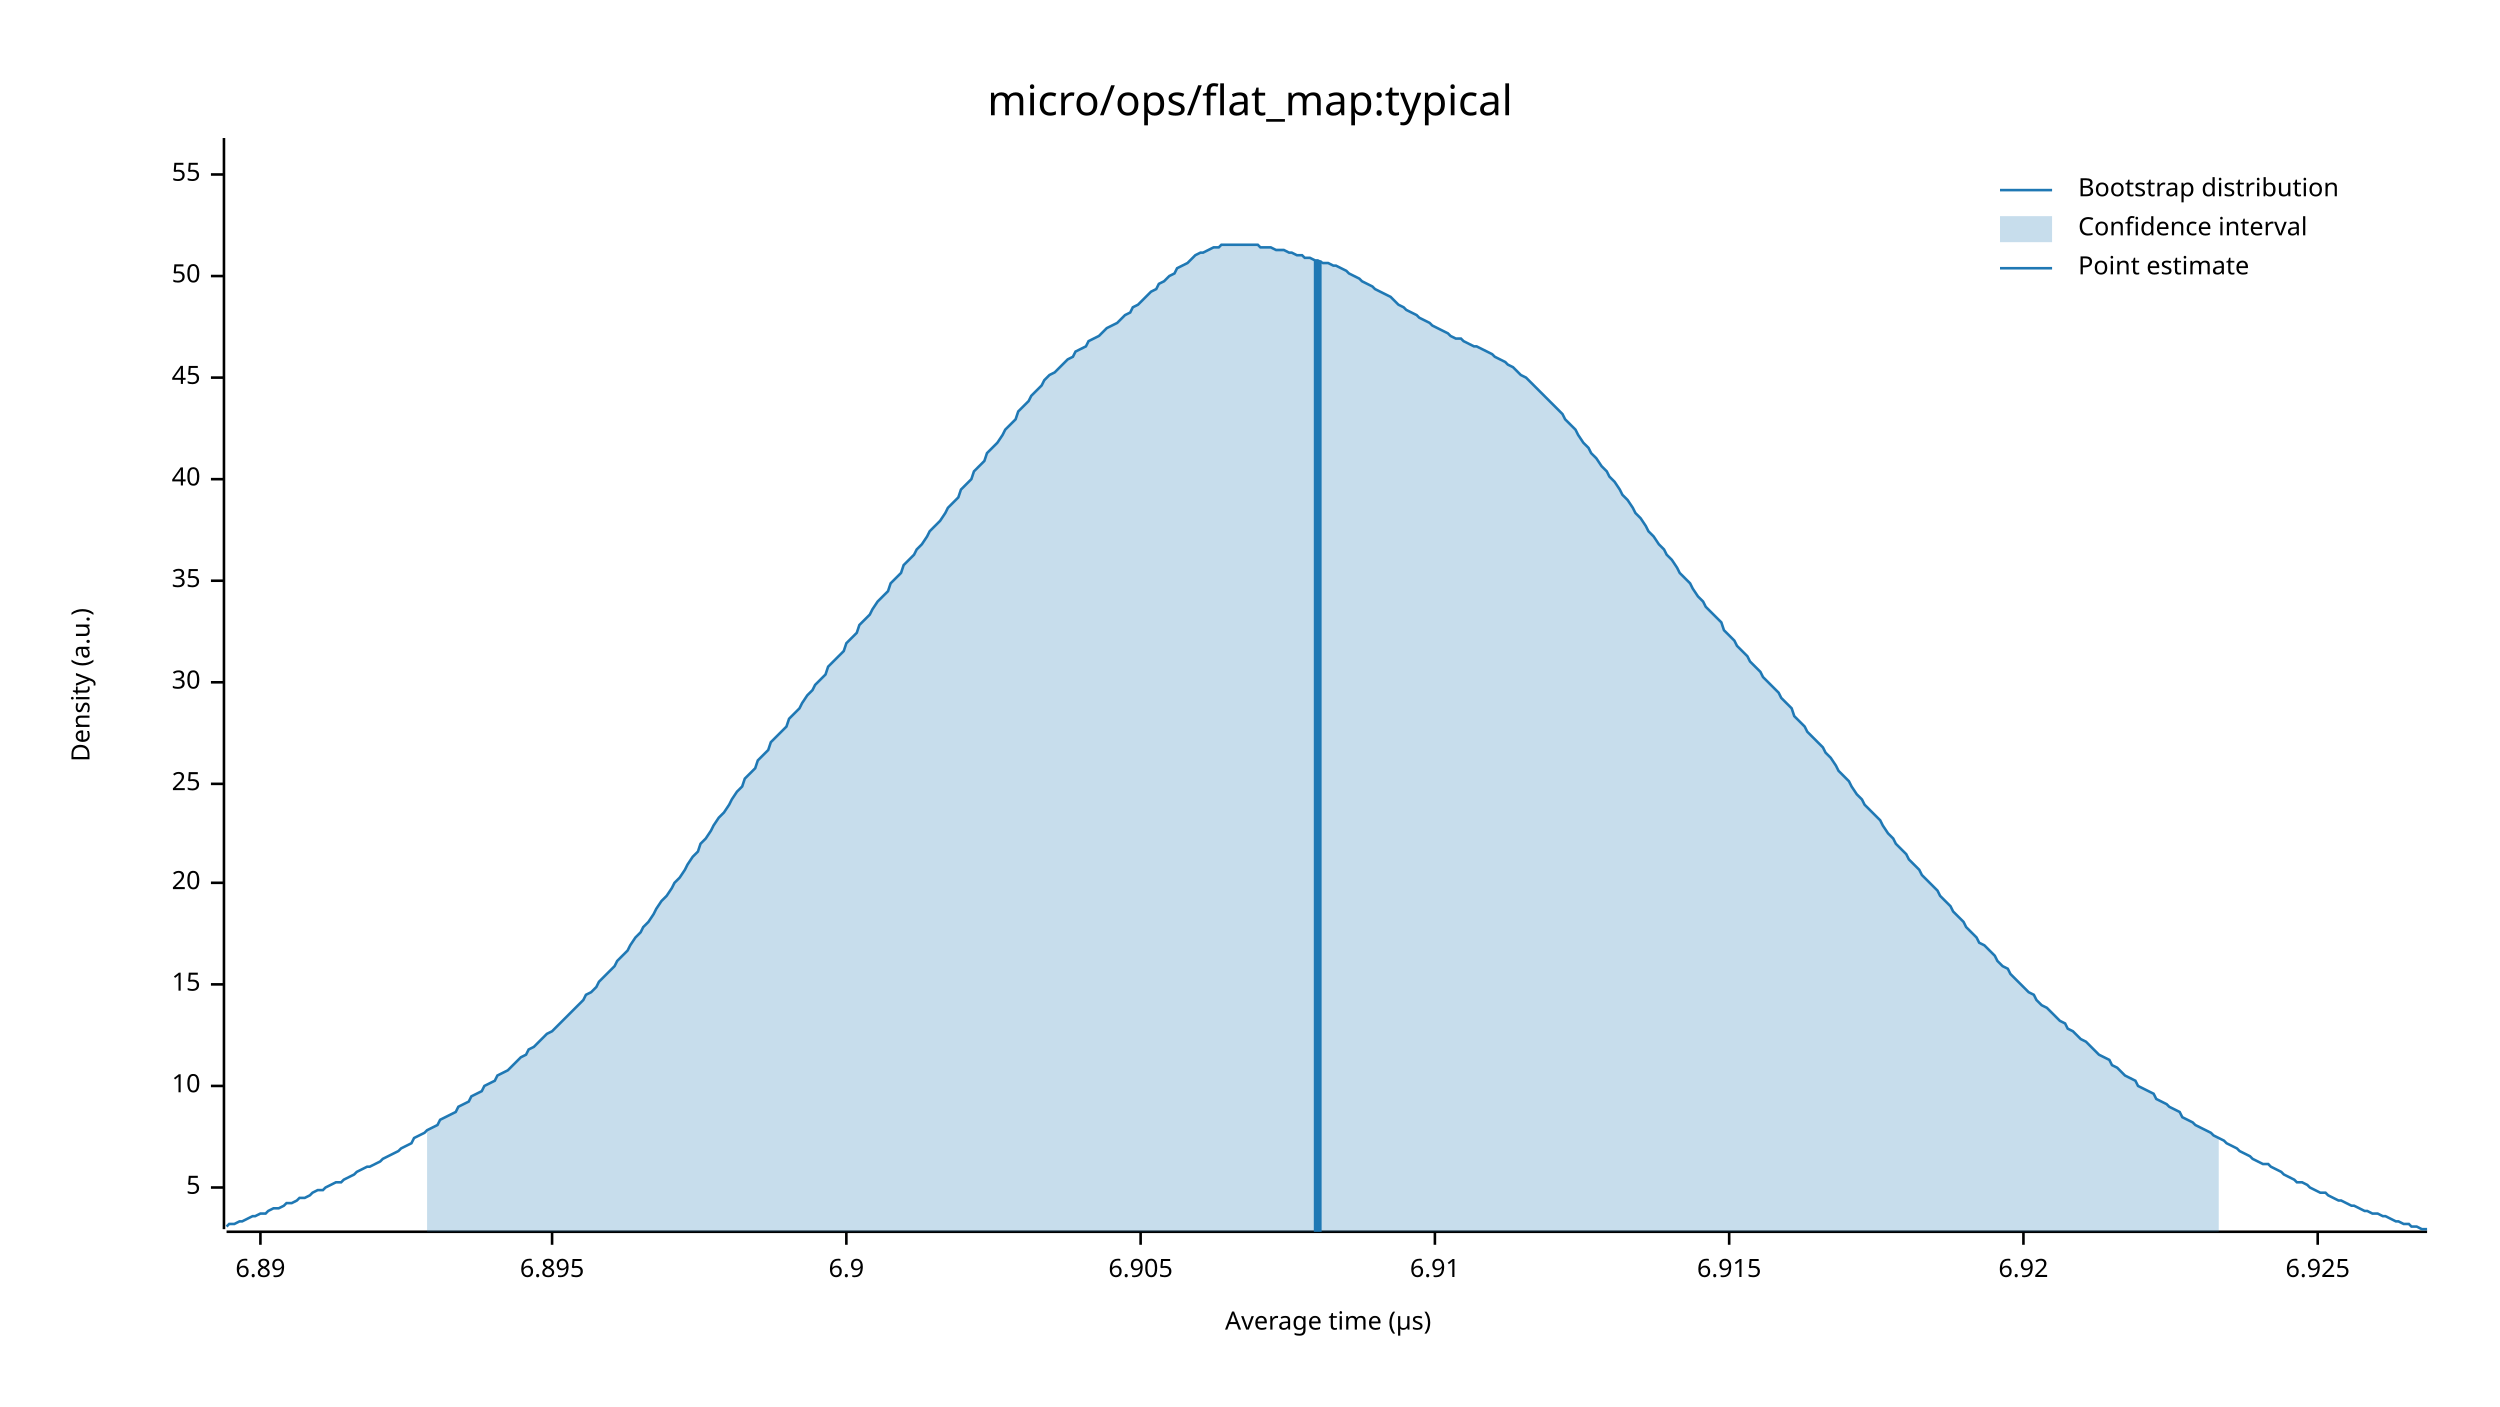
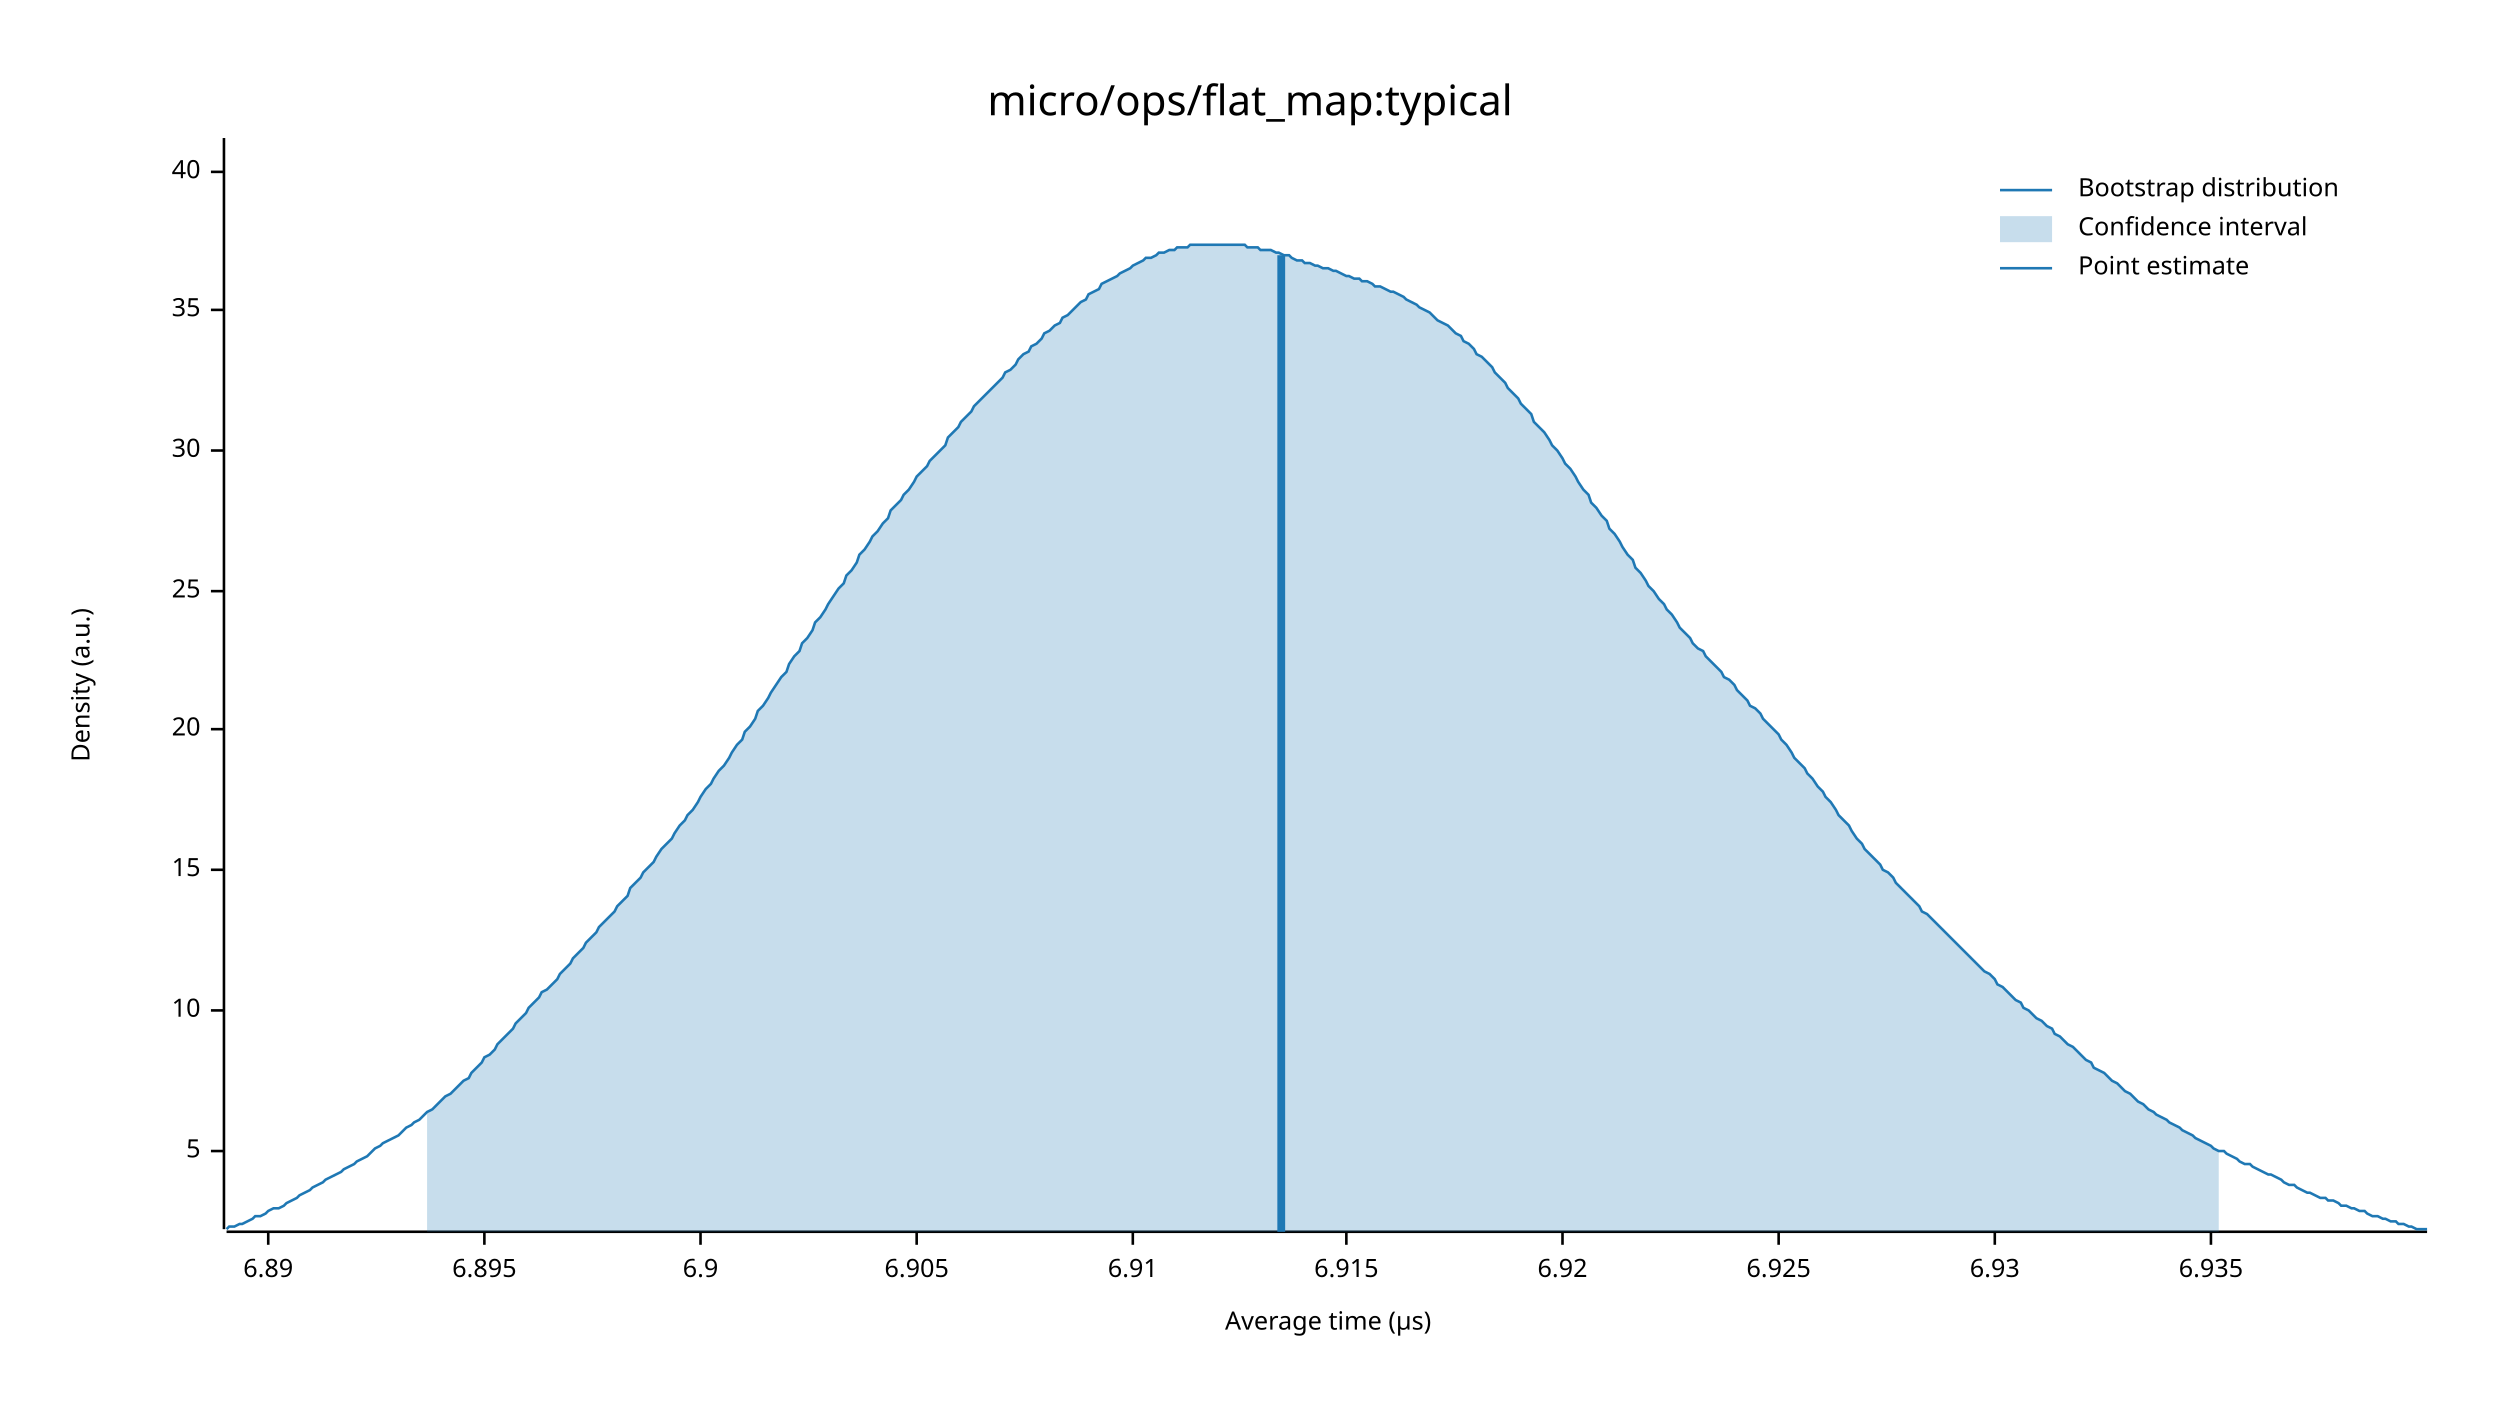
<svg xmlns="http://www.w3.org/2000/svg" width="960" height="540" viewBox="0 0 960 540">
  <text x="480" y="32" dy="0.76em" text-anchor="middle" font-family="sans-serif" font-size="16.129" opacity="1" fill="#000000">
micro/ops/flat_map:typical
</text>
  <text x="27" y="263" dy="0.76em" text-anchor="middle" font-family="sans-serif" font-size="9.677" opacity="1" fill="#000000" transform="rotate(270, 27, 263)">
Density (a.u.)
</text>
  <text x="510" y="513" dy="-0.5ex" text-anchor="middle" font-family="sans-serif" font-size="9.677" opacity="1" fill="#000000">
Average time (µs)
</text>
  <polyline fill="none" opacity="1" stroke="#000000" stroke-width="1" points="86,53 86,472 " />
-   <text x="77" y="456" dy="0.5ex" text-anchor="end" font-family="sans-serif" font-size="9.677" opacity="1" fill="#000000">
+   <text x="77" y="442" dy="0.5ex" text-anchor="end" font-family="sans-serif" font-size="9.677" opacity="1" fill="#000000">
5
</text>
-   <polyline fill="none" opacity="1" stroke="#000000" stroke-width="1" points="81,456 86,456 " />
-   <text x="77" y="417" dy="0.5ex" text-anchor="end" font-family="sans-serif" font-size="9.677" opacity="1" fill="#000000">
+   <polyline fill="none" opacity="1" stroke="#000000" stroke-width="1" points="81,442 86,442 " />
+   <text x="77" y="388" dy="0.5ex" text-anchor="end" font-family="sans-serif" font-size="9.677" opacity="1" fill="#000000">
10
</text>
-   <polyline fill="none" opacity="1" stroke="#000000" stroke-width="1" points="81,417 86,417 " />
-   <text x="77" y="378" dy="0.5ex" text-anchor="end" font-family="sans-serif" font-size="9.677" opacity="1" fill="#000000">
+   <polyline fill="none" opacity="1" stroke="#000000" stroke-width="1" points="81,388 86,388 " />
+   <text x="77" y="334" dy="0.5ex" text-anchor="end" font-family="sans-serif" font-size="9.677" opacity="1" fill="#000000">
15
</text>
-   <polyline fill="none" opacity="1" stroke="#000000" stroke-width="1" points="81,378 86,378 " />
-   <text x="77" y="339" dy="0.5ex" text-anchor="end" font-family="sans-serif" font-size="9.677" opacity="1" fill="#000000">
+   <polyline fill="none" opacity="1" stroke="#000000" stroke-width="1" points="81,334 86,334 " />
+   <text x="77" y="280" dy="0.5ex" text-anchor="end" font-family="sans-serif" font-size="9.677" opacity="1" fill="#000000">
20
</text>
-   <polyline fill="none" opacity="1" stroke="#000000" stroke-width="1" points="81,339 86,339 " />
-   <text x="77" y="301" dy="0.5ex" text-anchor="end" font-family="sans-serif" font-size="9.677" opacity="1" fill="#000000">
+   <polyline fill="none" opacity="1" stroke="#000000" stroke-width="1" points="81,280 86,280 " />
+   <text x="77" y="227" dy="0.5ex" text-anchor="end" font-family="sans-serif" font-size="9.677" opacity="1" fill="#000000">
25
</text>
-   <polyline fill="none" opacity="1" stroke="#000000" stroke-width="1" points="81,301 86,301 " />
-   <text x="77" y="262" dy="0.5ex" text-anchor="end" font-family="sans-serif" font-size="9.677" opacity="1" fill="#000000">
+   <polyline fill="none" opacity="1" stroke="#000000" stroke-width="1" points="81,227 86,227 " />
+   <text x="77" y="173" dy="0.5ex" text-anchor="end" font-family="sans-serif" font-size="9.677" opacity="1" fill="#000000">
30
</text>
-   <polyline fill="none" opacity="1" stroke="#000000" stroke-width="1" points="81,262 86,262 " />
-   <text x="77" y="223" dy="0.5ex" text-anchor="end" font-family="sans-serif" font-size="9.677" opacity="1" fill="#000000">
+   <polyline fill="none" opacity="1" stroke="#000000" stroke-width="1" points="81,173 86,173 " />
+   <text x="77" y="119" dy="0.5ex" text-anchor="end" font-family="sans-serif" font-size="9.677" opacity="1" fill="#000000">
35
</text>
-   <polyline fill="none" opacity="1" stroke="#000000" stroke-width="1" points="81,223 86,223 " />
-   <text x="77" y="184" dy="0.5ex" text-anchor="end" font-family="sans-serif" font-size="9.677" opacity="1" fill="#000000">
+   <polyline fill="none" opacity="1" stroke="#000000" stroke-width="1" points="81,119 86,119 " />
+   <text x="77" y="66" dy="0.5ex" text-anchor="end" font-family="sans-serif" font-size="9.677" opacity="1" fill="#000000">
40
</text>
-   <polyline fill="none" opacity="1" stroke="#000000" stroke-width="1" points="81,184 86,184 " />
-   <text x="77" y="145" dy="0.5ex" text-anchor="end" font-family="sans-serif" font-size="9.677" opacity="1" fill="#000000">
- 45
- </text>
-   <polyline fill="none" opacity="1" stroke="#000000" stroke-width="1" points="81,145 86,145 " />
-   <text x="77" y="106" dy="0.5ex" text-anchor="end" font-family="sans-serif" font-size="9.677" opacity="1" fill="#000000">
- 50
- </text>
-   <polyline fill="none" opacity="1" stroke="#000000" stroke-width="1" points="81,106 86,106 " />
-   <text x="77" y="67" dy="0.5ex" text-anchor="end" font-family="sans-serif" font-size="9.677" opacity="1" fill="#000000">
- 55
- </text>
-   <polyline fill="none" opacity="1" stroke="#000000" stroke-width="1" points="81,67 86,67 " />
+   <polyline fill="none" opacity="1" stroke="#000000" stroke-width="1" points="81,66 86,66 " />
  <polyline fill="none" opacity="1" stroke="#000000" stroke-width="1" points="87,473 932,473 " />
-   <text x="100" y="483" dy="0.76em" text-anchor="middle" font-family="sans-serif" font-size="9.677" opacity="1" fill="#000000">
+   <text x="103" y="483" dy="0.76em" text-anchor="middle" font-family="sans-serif" font-size="9.677" opacity="1" fill="#000000">
6.89
</text>
-   <polyline fill="none" opacity="1" stroke="#000000" stroke-width="1" points="100,473 100,478 " />
-   <text x="212" y="483" dy="0.76em" text-anchor="middle" font-family="sans-serif" font-size="9.677" opacity="1" fill="#000000">
+   <polyline fill="none" opacity="1" stroke="#000000" stroke-width="1" points="103,473 103,478 " />
+   <text x="186" y="483" dy="0.76em" text-anchor="middle" font-family="sans-serif" font-size="9.677" opacity="1" fill="#000000">
6.895
</text>
-   <polyline fill="none" opacity="1" stroke="#000000" stroke-width="1" points="212,473 212,478 " />
-   <text x="325" y="483" dy="0.76em" text-anchor="middle" font-family="sans-serif" font-size="9.677" opacity="1" fill="#000000">
+   <polyline fill="none" opacity="1" stroke="#000000" stroke-width="1" points="186,473 186,478 " />
+   <text x="269" y="483" dy="0.76em" text-anchor="middle" font-family="sans-serif" font-size="9.677" opacity="1" fill="#000000">
6.9
</text>
-   <polyline fill="none" opacity="1" stroke="#000000" stroke-width="1" points="325,473 325,478 " />
-   <text x="438" y="483" dy="0.76em" text-anchor="middle" font-family="sans-serif" font-size="9.677" opacity="1" fill="#000000">
+   <polyline fill="none" opacity="1" stroke="#000000" stroke-width="1" points="269,473 269,478 " />
+   <text x="352" y="483" dy="0.76em" text-anchor="middle" font-family="sans-serif" font-size="9.677" opacity="1" fill="#000000">
6.905
</text>
-   <polyline fill="none" opacity="1" stroke="#000000" stroke-width="1" points="438,473 438,478 " />
-   <text x="551" y="483" dy="0.76em" text-anchor="middle" font-family="sans-serif" font-size="9.677" opacity="1" fill="#000000">
+   <polyline fill="none" opacity="1" stroke="#000000" stroke-width="1" points="352,473 352,478 " />
+   <text x="435" y="483" dy="0.76em" text-anchor="middle" font-family="sans-serif" font-size="9.677" opacity="1" fill="#000000">
6.91
</text>
-   <polyline fill="none" opacity="1" stroke="#000000" stroke-width="1" points="551,473 551,478 " />
-   <text x="664" y="483" dy="0.76em" text-anchor="middle" font-family="sans-serif" font-size="9.677" opacity="1" fill="#000000">
+   <polyline fill="none" opacity="1" stroke="#000000" stroke-width="1" points="435,473 435,478 " />
+   <text x="517" y="483" dy="0.76em" text-anchor="middle" font-family="sans-serif" font-size="9.677" opacity="1" fill="#000000">
6.915
</text>
-   <polyline fill="none" opacity="1" stroke="#000000" stroke-width="1" points="664,473 664,478 " />
-   <text x="777" y="483" dy="0.76em" text-anchor="middle" font-family="sans-serif" font-size="9.677" opacity="1" fill="#000000">
+   <polyline fill="none" opacity="1" stroke="#000000" stroke-width="1" points="517,473 517,478 " />
+   <text x="600" y="483" dy="0.76em" text-anchor="middle" font-family="sans-serif" font-size="9.677" opacity="1" fill="#000000">
6.92
</text>
-   <polyline fill="none" opacity="1" stroke="#000000" stroke-width="1" points="777,473 777,478 " />
-   <text x="890" y="483" dy="0.76em" text-anchor="middle" font-family="sans-serif" font-size="9.677" opacity="1" fill="#000000">
+   <polyline fill="none" opacity="1" stroke="#000000" stroke-width="1" points="600,473 600,478 " />
+   <text x="683" y="483" dy="0.76em" text-anchor="middle" font-family="sans-serif" font-size="9.677" opacity="1" fill="#000000">
6.925
</text>
-   <polyline fill="none" opacity="1" stroke="#000000" stroke-width="1" points="890,473 890,478 " />
-   <polyline fill="none" opacity="1" stroke="#1F78B4" stroke-width="1" points="87,471 88,470 90,470 92,469 93,469 95,468 97,467 98,467 100,466 102,466 103,465 105,464 107,464 109,463 110,462 112,462 114,461 115,460 117,460 119,459 120,458 122,457 124,457 125,456 127,455 129,454 131,454 132,453 134,452 136,451 137,450 139,449 141,448 142,448 144,447 146,446 147,445 149,444 151,443 153,442 154,441 156,440 158,439 159,437 161,436 163,435 164,434 166,433 168,432 169,430 171,429 173,428 175,427 176,425 178,424 180,423 181,421 183,420 185,419 186,417 188,416 190,415 191,413 193,412 195,411 197,409 198,408 200,406 202,405 203,403 205,402 207,400 208,399 210,397 212,396 214,394 215,393 217,391 219,389 220,388 222,386 224,384 225,382 227,381 229,379 230,377 232,375 234,373 236,371 237,369 239,367 241,365 242,363 244,360 246,358 247,356 249,354 251,351 252,349 254,346 256,344 258,341 259,339 261,337 263,334 264,332 266,329 268,327 269,324 271,322 273,319 274,317 276,314 278,312 280,309 281,307 283,304 285,302 286,299 288,297 290,295 291,292 293,290 295,288 296,285 298,283 300,281 302,279 303,276 305,274 307,272 308,270 310,267 312,265 313,263 315,261 317,259 318,256 320,254 322,252 324,250 325,247 327,245 329,243 330,240 332,238 334,236 335,234 337,231 339,229 341,227 342,224 344,222 346,220 347,217 349,215 351,213 352,211 354,209 356,206 357,204 359,202 361,200 363,197 364,195 366,193 368,191 369,188 371,186 373,184 374,181 376,179 378,177 379,174 381,172 383,170 385,167 386,165 388,163 390,161 391,158 393,156 395,154 396,152 398,150 400,148 401,146 403,144 405,143 407,141 408,140 410,138 412,137 413,135 415,134 417,133 418,131 420,130 422,129 423,128 425,126 427,125 429,124 430,123 432,121 434,120 435,118 437,117 439,115 440,114 442,112 444,111 445,109 447,108 449,106 451,105 452,103 454,102 456,101 457,100 459,98 461,97 462,97 464,96 466,95 468,95 469,94 471,94 473,94 474,94 476,94 478,94 479,94 481,94 483,94 484,95 486,95 488,95 490,96 491,96 493,96 495,97 496,97 498,98 500,98 501,99 503,99 505,100 506,100 508,101 510,101 512,102 513,102 515,103 517,104 518,105 520,106 522,107 523,108 525,109 527,110 528,111 530,112 532,113 534,114 535,115 537,117 539,118 540,119 542,120 544,121 545,122 547,123 549,124 550,125 552,126 554,127 556,128 557,129 559,130 561,130 562,131 564,132 566,133 567,133 569,134 571,135 573,136 574,137 576,138 578,139 579,140 581,141 583,143 584,144 586,145 588,147 589,148 591,150 593,152 595,154 596,155 598,157 600,159 601,161 603,163 605,165 606,167 608,170 610,172 611,174 613,176 615,179 617,181 618,183 620,185 622,188 623,190 625,192 627,195 628,197 630,199 632,202 633,204 635,206 637,209 639,211 640,213 642,215 644,218 645,220 647,222 649,224 650,226 652,229 654,231 655,233 657,235 659,237 661,239 662,242 664,244 666,246 667,248 669,250 671,252 672,254 674,256 676,258 677,260 679,262 681,264 683,266 684,268 686,270 688,272 689,275 691,277 693,279 694,281 696,283 698,285 700,287 701,289 703,291 705,294 706,296 708,298 710,300 711,302 713,305 715,307 716,309 718,311 720,313 722,315 723,317 725,320 727,322 728,324 730,326 732,328 733,330 735,332 737,334 738,336 740,338 742,340 744,342 745,344 747,346 749,348 750,350 752,352 754,354 755,356 757,358 759,360 760,362 762,363 764,365 766,367 767,369 769,371 771,372 772,374 774,376 776,378 777,379 779,381 781,382 782,384 784,386 786,387 788,389 789,390 791,392 793,393 794,395 796,396 798,398 799,399 801,400 803,402 804,403 806,405 808,406 810,407 811,409 813,410 815,412 816,413 818,414 820,415 821,417 823,418 825,419 827,420 828,422 830,423 832,424 833,425 835,426 837,427 838,429 840,430 842,431 843,432 845,433 847,434 849,435 850,436 852,437 854,438 855,439 857,440 859,441 860,442 862,443 864,444 865,445 867,446 869,447 871,447 872,448 874,449 876,450 877,451 879,452 881,453 882,454 884,454 886,455 887,456 889,457 891,458 893,458 894,459 896,460 898,461 899,461 901,462 903,463 904,463 906,464 908,465 909,465 911,466 913,466 915,467 916,467 918,468 920,469 921,469 923,470 925,470 926,471 928,471 930,472 932,472 " />
-   <polygon opacity="0.25" fill="#1F78B4" points="164,434 166,433 168,432 169,430 171,429 173,428 175,427 176,425 178,424 180,423 181,421 183,420 185,419 186,417 188,416 190,415 191,413 193,412 195,411 197,409 198,408 200,406 202,405 203,403 205,402 207,400 208,399 210,397 212,396 214,394 215,393 217,391 219,389 220,388 222,386 224,384 225,382 227,381 229,379 230,377 232,375 234,373 236,371 237,369 239,367 241,365 242,363 244,360 246,358 247,356 249,354 251,351 252,349 254,346 256,344 258,341 259,339 261,337 263,334 264,332 266,329 268,327 269,324 271,322 273,319 274,317 276,314 278,312 280,309 281,307 283,304 285,302 286,299 288,297 290,295 291,292 293,290 295,288 296,285 298,283 300,281 302,279 303,276 305,274 307,272 308,270 310,267 312,265 313,263 315,261 317,259 318,256 320,254 322,252 324,250 325,247 327,245 329,243 330,240 332,238 334,236 335,234 337,231 339,229 341,227 342,224 344,222 346,220 347,217 349,215 351,213 352,211 354,209 356,206 357,204 359,202 361,200 363,197 364,195 366,193 368,191 369,188 371,186 373,184 374,181 376,179 378,177 379,174 381,172 383,170 385,167 386,165 388,163 390,161 391,158 393,156 395,154 396,152 398,150 400,148 401,146 403,144 405,143 407,141 408,140 410,138 412,137 413,135 415,134 417,133 418,131 420,130 422,129 423,128 425,126 427,125 429,124 430,123 432,121 434,120 435,118 437,117 439,115 440,114 442,112 444,111 445,109 447,108 449,106 451,105 452,103 454,102 456,101 457,100 459,98 461,97 462,97 464,96 466,95 468,95 469,94 471,94 473,94 474,94 476,94 478,94 479,94 481,94 483,94 484,95 486,95 488,95 490,96 491,96 493,96 495,97 496,97 498,98 500,98 501,99 503,99 505,100 506,100 508,101 510,101 512,102 513,102 515,103 517,104 518,105 520,106 522,107 523,108 525,109 527,110 528,111 530,112 532,113 534,114 535,115 537,117 539,118 540,119 542,120 544,121 545,122 547,123 549,124 550,125 552,126 554,127 556,128 557,129 559,130 561,130 562,131 564,132 566,133 567,133 569,134 571,135 573,136 574,137 576,138 578,139 579,140 581,141 583,143 584,144 586,145 588,147 589,148 591,150 593,152 595,154 596,155 598,157 600,159 601,161 603,163 605,165 606,167 608,170 610,172 611,174 613,176 615,179 617,181 618,183 620,185 622,188 623,190 625,192 627,195 628,197 630,199 632,202 633,204 635,206 637,209 639,211 640,213 642,215 644,218 645,220 647,222 649,224 650,226 652,229 654,231 655,233 657,235 659,237 661,239 662,242 664,244 666,246 667,248 669,250 671,252 672,254 674,256 676,258 677,260 679,262 681,264 683,266 684,268 686,270 688,272 689,275 691,277 693,279 694,281 696,283 698,285 700,287 701,289 703,291 705,294 706,296 708,298 710,300 711,302 713,305 715,307 716,309 718,311 720,313 722,315 723,317 725,320 727,322 728,324 730,326 732,328 733,330 735,332 737,334 738,336 740,338 742,340 744,342 745,344 747,346 749,348 750,350 752,352 754,354 755,356 757,358 759,360 760,362 762,363 764,365 766,367 767,369 769,371 771,372 772,374 774,376 776,378 777,379 779,381 781,382 782,384 784,386 786,387 788,389 789,390 791,392 793,393 794,395 796,396 798,398 799,399 801,400 803,402 804,403 806,405 808,406 810,407 811,409 813,410 815,412 816,413 818,414 820,415 821,417 823,418 825,419 827,420 828,422 830,423 832,424 833,425 835,426 837,427 838,429 840,430 842,431 843,432 845,433 847,434 849,435 850,436 852,437 852,473 164,473 " />
-   <polyline fill="none" opacity="1" stroke="#1F78B4" stroke-width="3" points="506,473 506,100 " />
+   <polyline fill="none" opacity="1" stroke="#000000" stroke-width="1" points="683,473 683,478 " />
+   <text x="766" y="483" dy="0.76em" text-anchor="middle" font-family="sans-serif" font-size="9.677" opacity="1" fill="#000000">
+ 6.93
+ </text>
+   <polyline fill="none" opacity="1" stroke="#000000" stroke-width="1" points="766,473 766,478 " />
+   <text x="849" y="483" dy="0.76em" text-anchor="middle" font-family="sans-serif" font-size="9.677" opacity="1" fill="#000000">
+ 6.935
+ </text>
+   <polyline fill="none" opacity="1" stroke="#000000" stroke-width="1" points="849,473 849,478 " />
+   <polyline fill="none" opacity="1" stroke="#1F78B4" stroke-width="1" points="87,472 88,471 90,471 92,470 93,470 95,469 97,468 98,467 100,467 102,466 103,465 105,464 107,464 109,463 110,462 112,461 114,460 115,459 117,458 119,457 120,456 122,455 124,454 125,453 127,452 129,451 131,450 132,449 134,448 136,447 137,446 139,445 141,444 142,443 144,441 146,440 147,439 149,438 151,437 153,436 154,435 156,433 158,432 159,431 161,430 163,428 164,427 166,426 168,424 169,423 171,421 173,420 175,418 176,417 178,415 180,414 181,412 183,410 185,408 186,406 188,405 190,403 191,401 193,399 195,397 197,395 198,393 200,391 202,389 203,387 205,385 207,383 208,381 210,380 212,378 214,376 215,374 217,372 219,370 220,368 222,366 224,364 225,362 227,360 229,358 230,356 232,354 234,352 236,350 237,348 239,346 241,344 242,341 244,339 246,337 247,335 249,333 251,331 252,329 254,326 256,324 258,322 259,320 261,317 263,315 264,313 266,311 268,308 269,306 271,303 273,301 274,299 276,296 278,294 280,291 281,289 283,286 285,284 286,281 288,279 290,276 291,273 293,271 295,268 296,266 298,263 300,260 302,258 303,255 305,252 307,250 308,247 310,245 312,242 313,239 315,237 317,234 318,232 320,229 322,226 324,224 325,221 327,219 329,216 330,213 332,211 334,208 335,206 337,204 339,201 341,199 342,196 344,194 346,192 347,190 349,188 351,185 352,183 354,181 356,179 357,177 359,175 361,173 363,171 364,168 366,166 368,164 369,162 371,160 373,158 374,156 376,154 378,152 379,151 381,149 383,147 385,145 386,143 388,142 390,140 391,138 393,136 395,135 396,133 398,132 400,130 401,128 403,127 405,125 407,124 408,122 410,121 412,119 413,118 415,116 417,115 418,113 420,112 422,111 423,109 425,108 427,107 429,106 430,105 432,104 434,103 435,102 437,101 439,100 440,99 442,99 444,98 445,97 447,97 449,96 451,96 452,95 454,95 456,95 457,94 459,94 461,94 462,94 464,94 466,94 468,94 469,94 471,94 473,94 474,94 476,94 478,94 479,95 481,95 483,95 484,96 486,96 488,96 490,97 491,97 493,98 495,98 496,99 498,100 500,100 501,101 503,101 505,102 506,102 508,103 510,103 512,104 513,104 515,105 517,106 518,106 520,107 522,107 523,108 525,108 527,109 528,110 530,110 532,111 534,112 535,112 537,113 539,114 540,115 542,116 544,117 545,118 547,119 549,120 550,121 552,123 554,124 556,125 557,126 559,128 561,129 562,131 564,132 566,134 567,136 569,137 571,139 573,141 574,143 576,145 578,147 579,149 581,151 583,153 584,155 586,157 588,159 589,162 591,164 593,166 595,169 596,171 598,173 600,176 601,178 603,180 605,183 606,185 608,188 610,190 611,193 613,195 615,198 617,200 618,203 620,205 622,208 623,210 625,213 627,215 628,218 630,220 632,223 633,225 635,227 637,230 639,232 640,234 642,236 644,239 645,241 647,243 649,245 650,247 652,249 654,250 655,252 657,254 659,256 661,258 662,260 664,261 666,263 667,265 669,267 671,269 672,271 674,272 676,274 677,276 679,278 681,280 683,282 684,284 686,286 688,289 689,291 691,293 693,295 694,297 696,299 698,302 700,304 701,306 703,308 705,311 706,313 708,315 710,317 711,319 713,322 715,324 716,326 718,328 720,330 722,332 723,334 725,335 727,337 728,339 730,341 732,343 733,344 735,346 737,348 738,350 740,351 742,353 744,355 745,356 747,358 749,360 750,361 752,363 754,365 755,366 757,368 759,370 760,371 762,373 764,374 766,376 767,378 769,379 771,381 772,382 774,384 776,385 777,387 779,388 781,390 782,391 784,392 786,394 788,395 789,397 791,398 793,400 794,401 796,402 798,404 799,405 801,407 803,408 804,410 806,411 808,412 810,414 811,415 813,416 815,418 816,419 818,420 820,422 821,423 823,424 825,426 827,427 828,428 830,429 832,430 833,431 835,432 837,433 838,434 840,435 842,436 843,437 845,438 847,439 849,440 850,441 852,442 854,442 855,443 857,444 859,445 860,446 862,447 864,447 865,448 867,449 869,450 871,451 872,451 874,452 876,453 877,454 879,455 881,455 882,456 884,457 886,458 887,458 889,459 891,460 893,460 894,461 896,461 898,462 899,463 901,463 903,464 904,464 906,465 908,465 909,466 911,467 913,467 915,468 916,468 918,469 920,469 921,470 923,470 925,471 926,471 928,472 930,472 932,472 " />
+   <polygon opacity="0.25" fill="#1F78B4" points="164,427 166,426 168,424 169,423 171,421 173,420 175,418 176,417 178,415 180,414 181,412 183,410 185,408 186,406 188,405 190,403 191,401 193,399 195,397 197,395 198,393 200,391 202,389 203,387 205,385 207,383 208,381 210,380 212,378 214,376 215,374 217,372 219,370 220,368 222,366 224,364 225,362 227,360 229,358 230,356 232,354 234,352 236,350 237,348 239,346 241,344 242,341 244,339 246,337 247,335 249,333 251,331 252,329 254,326 256,324 258,322 259,320 261,317 263,315 264,313 266,311 268,308 269,306 271,303 273,301 274,299 276,296 278,294 280,291 281,289 283,286 285,284 286,281 288,279 290,276 291,273 293,271 295,268 296,266 298,263 300,260 302,258 303,255 305,252 307,250 308,247 310,245 312,242 313,239 315,237 317,234 318,232 320,229 322,226 324,224 325,221 327,219 329,216 330,213 332,211 334,208 335,206 337,204 339,201 341,199 342,196 344,194 346,192 347,190 349,188 351,185 352,183 354,181 356,179 357,177 359,175 361,173 363,171 364,168 366,166 368,164 369,162 371,160 373,158 374,156 376,154 378,152 379,151 381,149 383,147 385,145 386,143 388,142 390,140 391,138 393,136 395,135 396,133 398,132 400,130 401,128 403,127 405,125 407,124 408,122 410,121 412,119 413,118 415,116 417,115 418,113 420,112 422,111 423,109 425,108 427,107 429,106 430,105 432,104 434,103 435,102 437,101 439,100 440,99 442,99 444,98 445,97 447,97 449,96 451,96 452,95 454,95 456,95 457,94 459,94 461,94 462,94 464,94 466,94 468,94 469,94 471,94 473,94 474,94 476,94 478,94 479,95 481,95 483,95 484,96 486,96 488,96 490,97 491,97 493,98 495,98 496,99 498,100 500,100 501,101 503,101 505,102 506,102 508,103 510,103 512,104 513,104 515,105 517,106 518,106 520,107 522,107 523,108 525,108 527,109 528,110 530,110 532,111 534,112 535,112 537,113 539,114 540,115 542,116 544,117 545,118 547,119 549,120 550,121 552,123 554,124 556,125 557,126 559,128 561,129 562,131 564,132 566,134 567,136 569,137 571,139 573,141 574,143 576,145 578,147 579,149 581,151 583,153 584,155 586,157 588,159 589,162 591,164 593,166 595,169 596,171 598,173 600,176 601,178 603,180 605,183 606,185 608,188 610,190 611,193 613,195 615,198 617,200 618,203 620,205 622,208 623,210 625,213 627,215 628,218 630,220 632,223 633,225 635,227 637,230 639,232 640,234 642,236 644,239 645,241 647,243 649,245 650,247 652,249 654,250 655,252 657,254 659,256 661,258 662,260 664,261 666,263 667,265 669,267 671,269 672,271 674,272 676,274 677,276 679,278 681,280 683,282 684,284 686,286 688,289 689,291 691,293 693,295 694,297 696,299 698,302 700,304 701,306 703,308 705,311 706,313 708,315 710,317 711,319 713,322 715,324 716,326 718,328 720,330 722,332 723,334 725,335 727,337 728,339 730,341 732,343 733,344 735,346 737,348 738,350 740,351 742,353 744,355 745,356 747,358 749,360 750,361 752,363 754,365 755,366 757,368 759,370 760,371 762,373 764,374 766,376 767,378 769,379 771,381 772,382 774,384 776,385 777,387 779,388 781,390 782,391 784,392 786,394 788,395 789,397 791,398 793,400 794,401 796,402 798,404 799,405 801,407 803,408 804,410 806,411 808,412 810,414 811,415 813,416 815,418 816,419 818,420 820,422 821,423 823,424 825,426 827,427 828,428 830,429 832,430 833,431 835,432 837,433 838,434 840,435 842,436 843,437 845,438 847,439 849,440 850,441 852,442 852,473 164,473 " />
+   <polyline fill="none" opacity="1" stroke="#1F78B4" stroke-width="3" points="492,473 492,98 " />
  <text x="798" y="68" dy="0.76em" text-anchor="start" font-family="sans-serif" font-size="9.677" opacity="1" fill="#000000">
Bootstrap distribution
</text>
  <text x="798" y="83" dy="0.76em" text-anchor="start" font-family="sans-serif" font-size="9.677" opacity="1" fill="#000000">
Confidence interval
</text>
  <text x="798" y="98" dy="0.76em" text-anchor="start" font-family="sans-serif" font-size="9.677" opacity="1" fill="#000000">
Point estimate
</text>
  <polyline fill="none" opacity="1" stroke="#1F78B4" stroke-width="1" points="768,73 788,73 " />
  <rect x="768" y="83" width="20" height="10" opacity="0.25" fill="#1F78B4" stroke="none" />
  <polyline fill="none" opacity="1" stroke="#1F78B4" stroke-width="1" points="768,103 788,103 " />
</svg>
